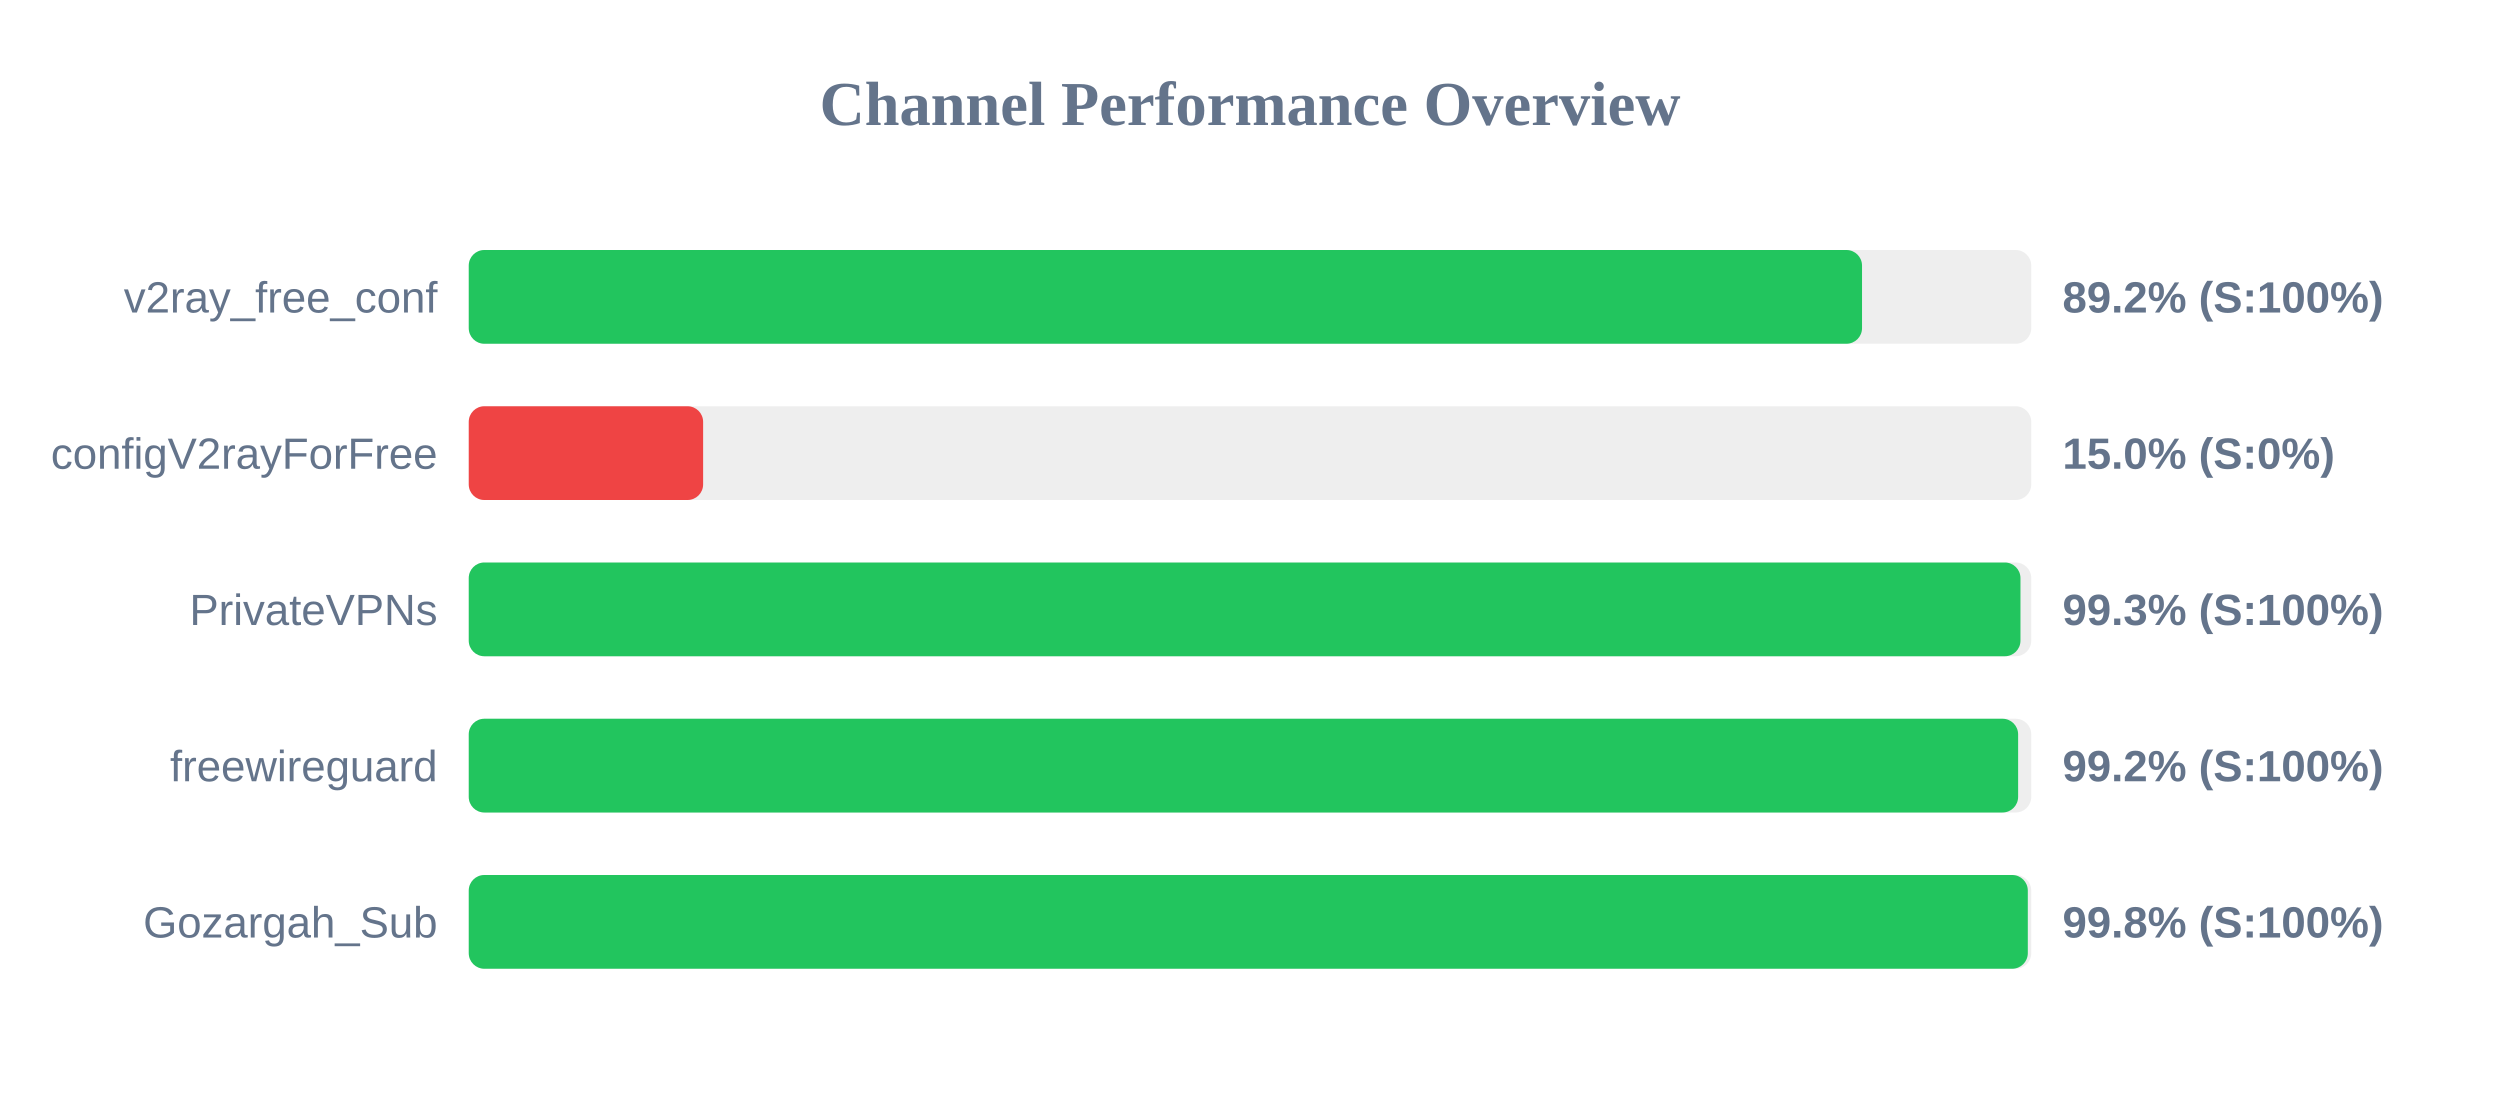
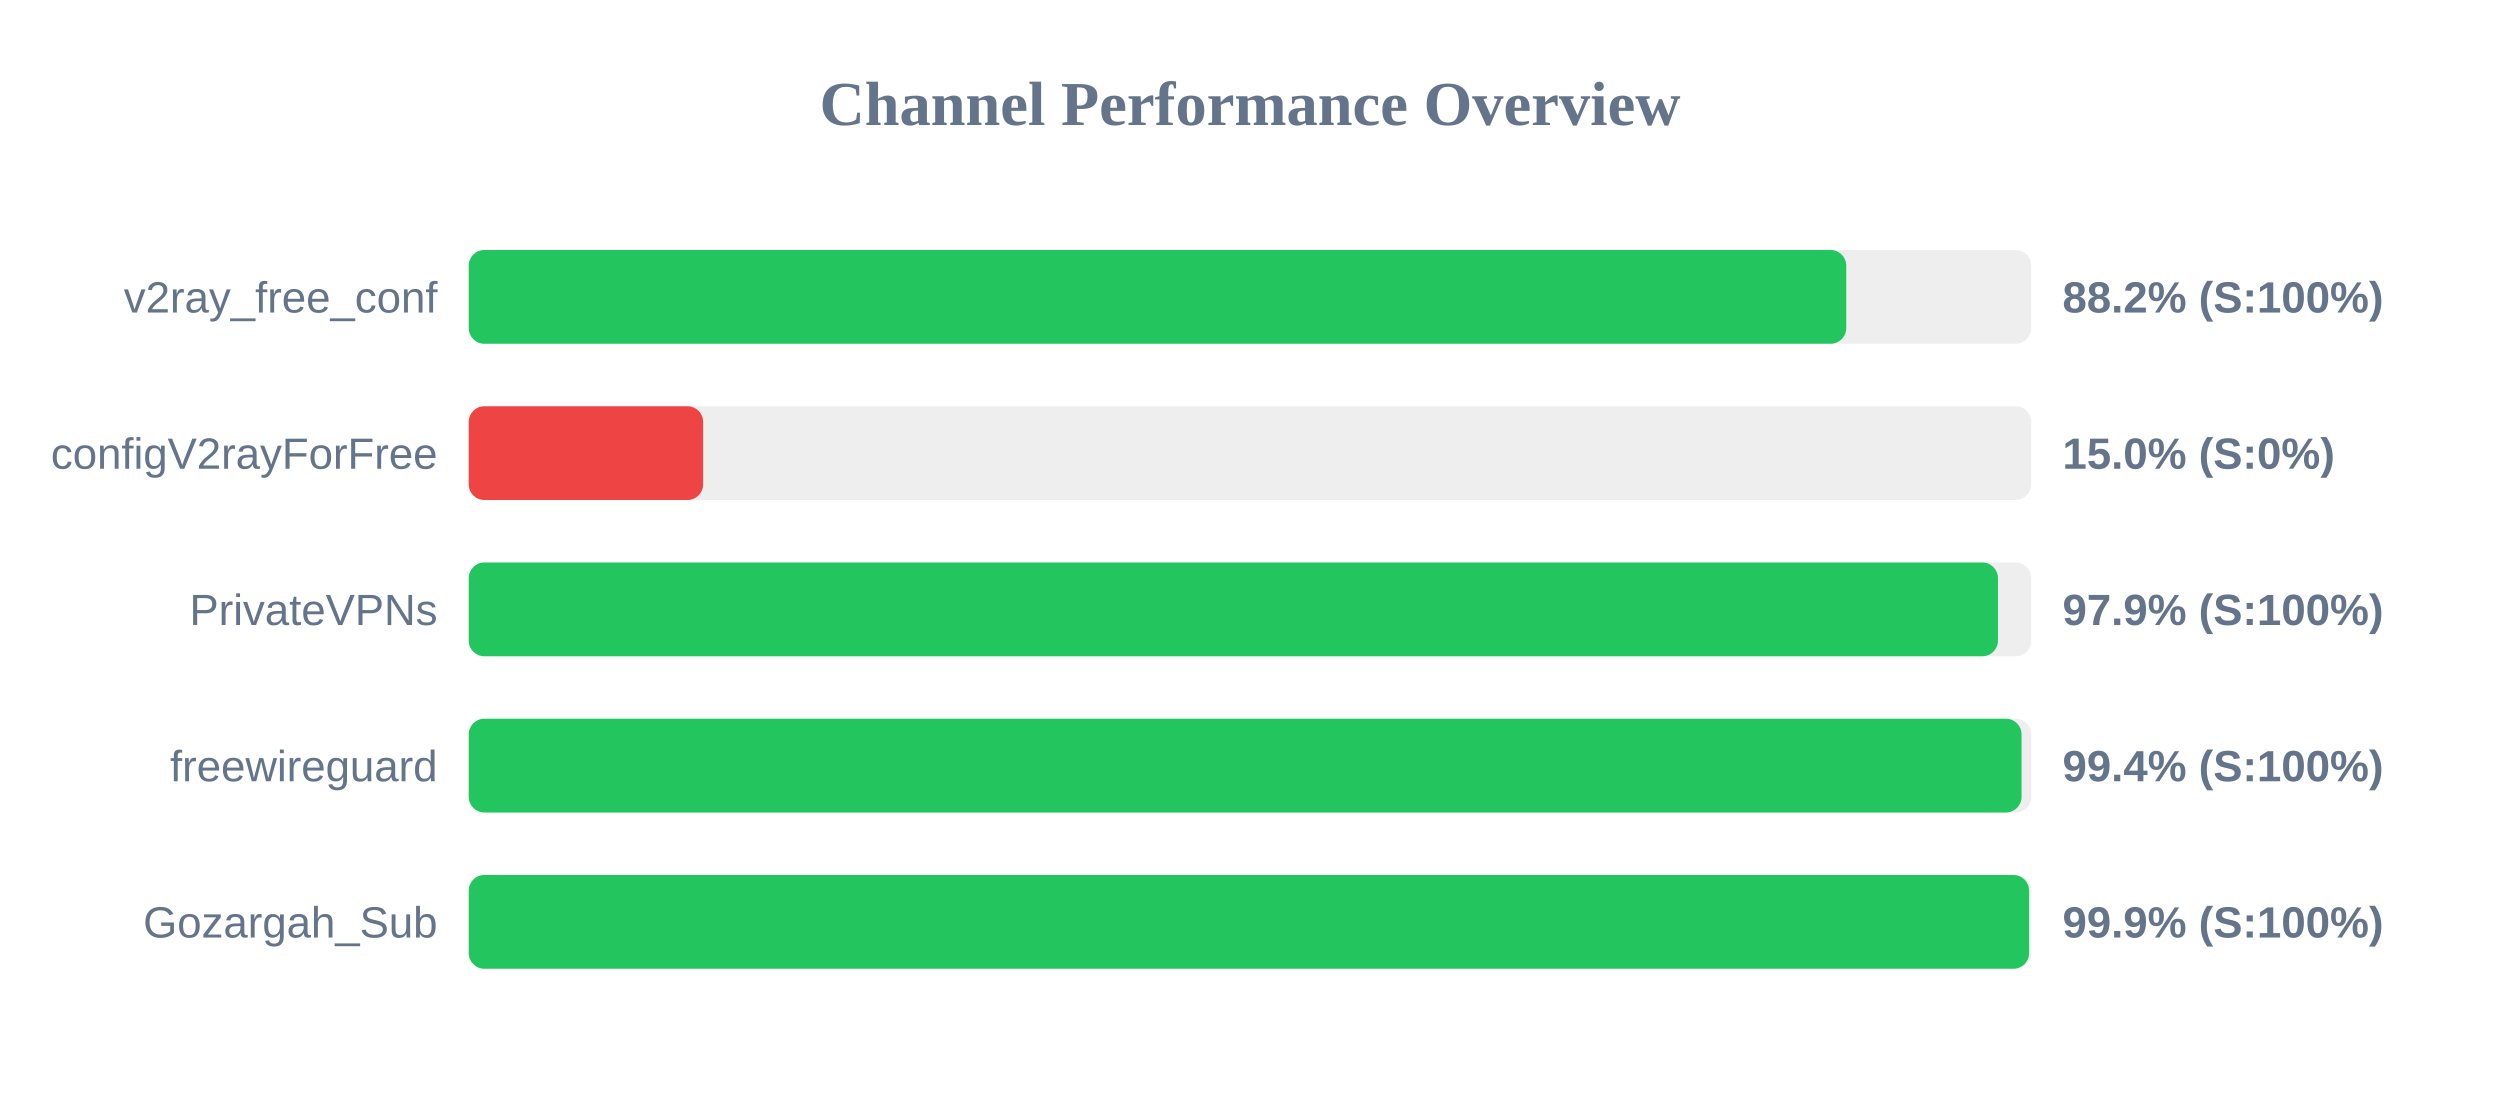
<svg xmlns="http://www.w3.org/2000/svg" width="800" height="350" version="1.1">
  <style>
        .row { font: 14px Arial; fill: #64748b; }
        .score { font: bold 14px Arial; fill: #64748b; }
    </style>
  <text x="400" y="40" text-anchor="middle" font-size="20px" font-weight="bold" fill="#64748b">Channel Performance Overview</text>
  <rect x="150" y="80" width="500" height="30" fill="#eee" rx="5" />
-   <rect x="150" y="80" width="445.85" height="30" fill="#22c55e" rx="5" />
+   <rect x="150" y="80" width="440.8" height="30" fill="#22c55e" rx="5" />
  <text x="140" y="100" text-anchor="end" class="row">v2ray_free_conf</text>
-   <text x="660" y="100" text-anchor="start" class="score">89.2% (S:100%)</text>
+   <text x="660" y="100" text-anchor="start" class="score">88.2% (S:100%)</text>
  <rect x="150" y="130" width="500" height="30" fill="#eee" rx="5" />
  <rect x="150" y="130" width="75.0" height="30" fill="#ef4444" rx="5" />
  <text x="140" y="150" text-anchor="end" class="row">configV2rayForFree</text>
  <text x="660" y="150" text-anchor="start" class="score">15.0% (S:0%)</text>
  <rect x="150" y="180" width="500" height="30" fill="#eee" rx="5" />
-   <rect x="150" y="180" width="496.55" height="30" fill="#22c55e" rx="5" />
+   <rect x="150" y="180" width="489.35" height="30" fill="#22c55e" rx="5" />
  <text x="140" y="200" text-anchor="end" class="row">PrivateVPNs</text>
-   <text x="660" y="200" text-anchor="start" class="score">99.3% (S:100%)</text>
+   <text x="660" y="200" text-anchor="start" class="score">97.9% (S:100%)</text>
  <rect x="150" y="230" width="500" height="30" fill="#eee" rx="5" />
-   <rect x="150" y="230" width="495.8" height="30" fill="#22c55e" rx="5" />
+   <rect x="150" y="230" width="496.9" height="30" fill="#22c55e" rx="5" />
  <text x="140" y="250" text-anchor="end" class="row">freewireguard</text>
-   <text x="660" y="250" text-anchor="start" class="score">99.2% (S:100%)</text>
+   <text x="660" y="250" text-anchor="start" class="score">99.4% (S:100%)</text>
  <rect x="150" y="280" width="500" height="30" fill="#eee" rx="5" />
-   <rect x="150" y="280" width="498.9" height="30" fill="#22c55e" rx="5" />
+   <rect x="150" y="280" width="499.3" height="30" fill="#22c55e" rx="5" />
  <text x="140" y="300" text-anchor="end" class="row">Gozargah_Sub</text>
-   <text x="660" y="300" text-anchor="start" class="score">99.8% (S:100%)</text>
+   <text x="660" y="300" text-anchor="start" class="score">99.9% (S:100%)</text>
</svg>
